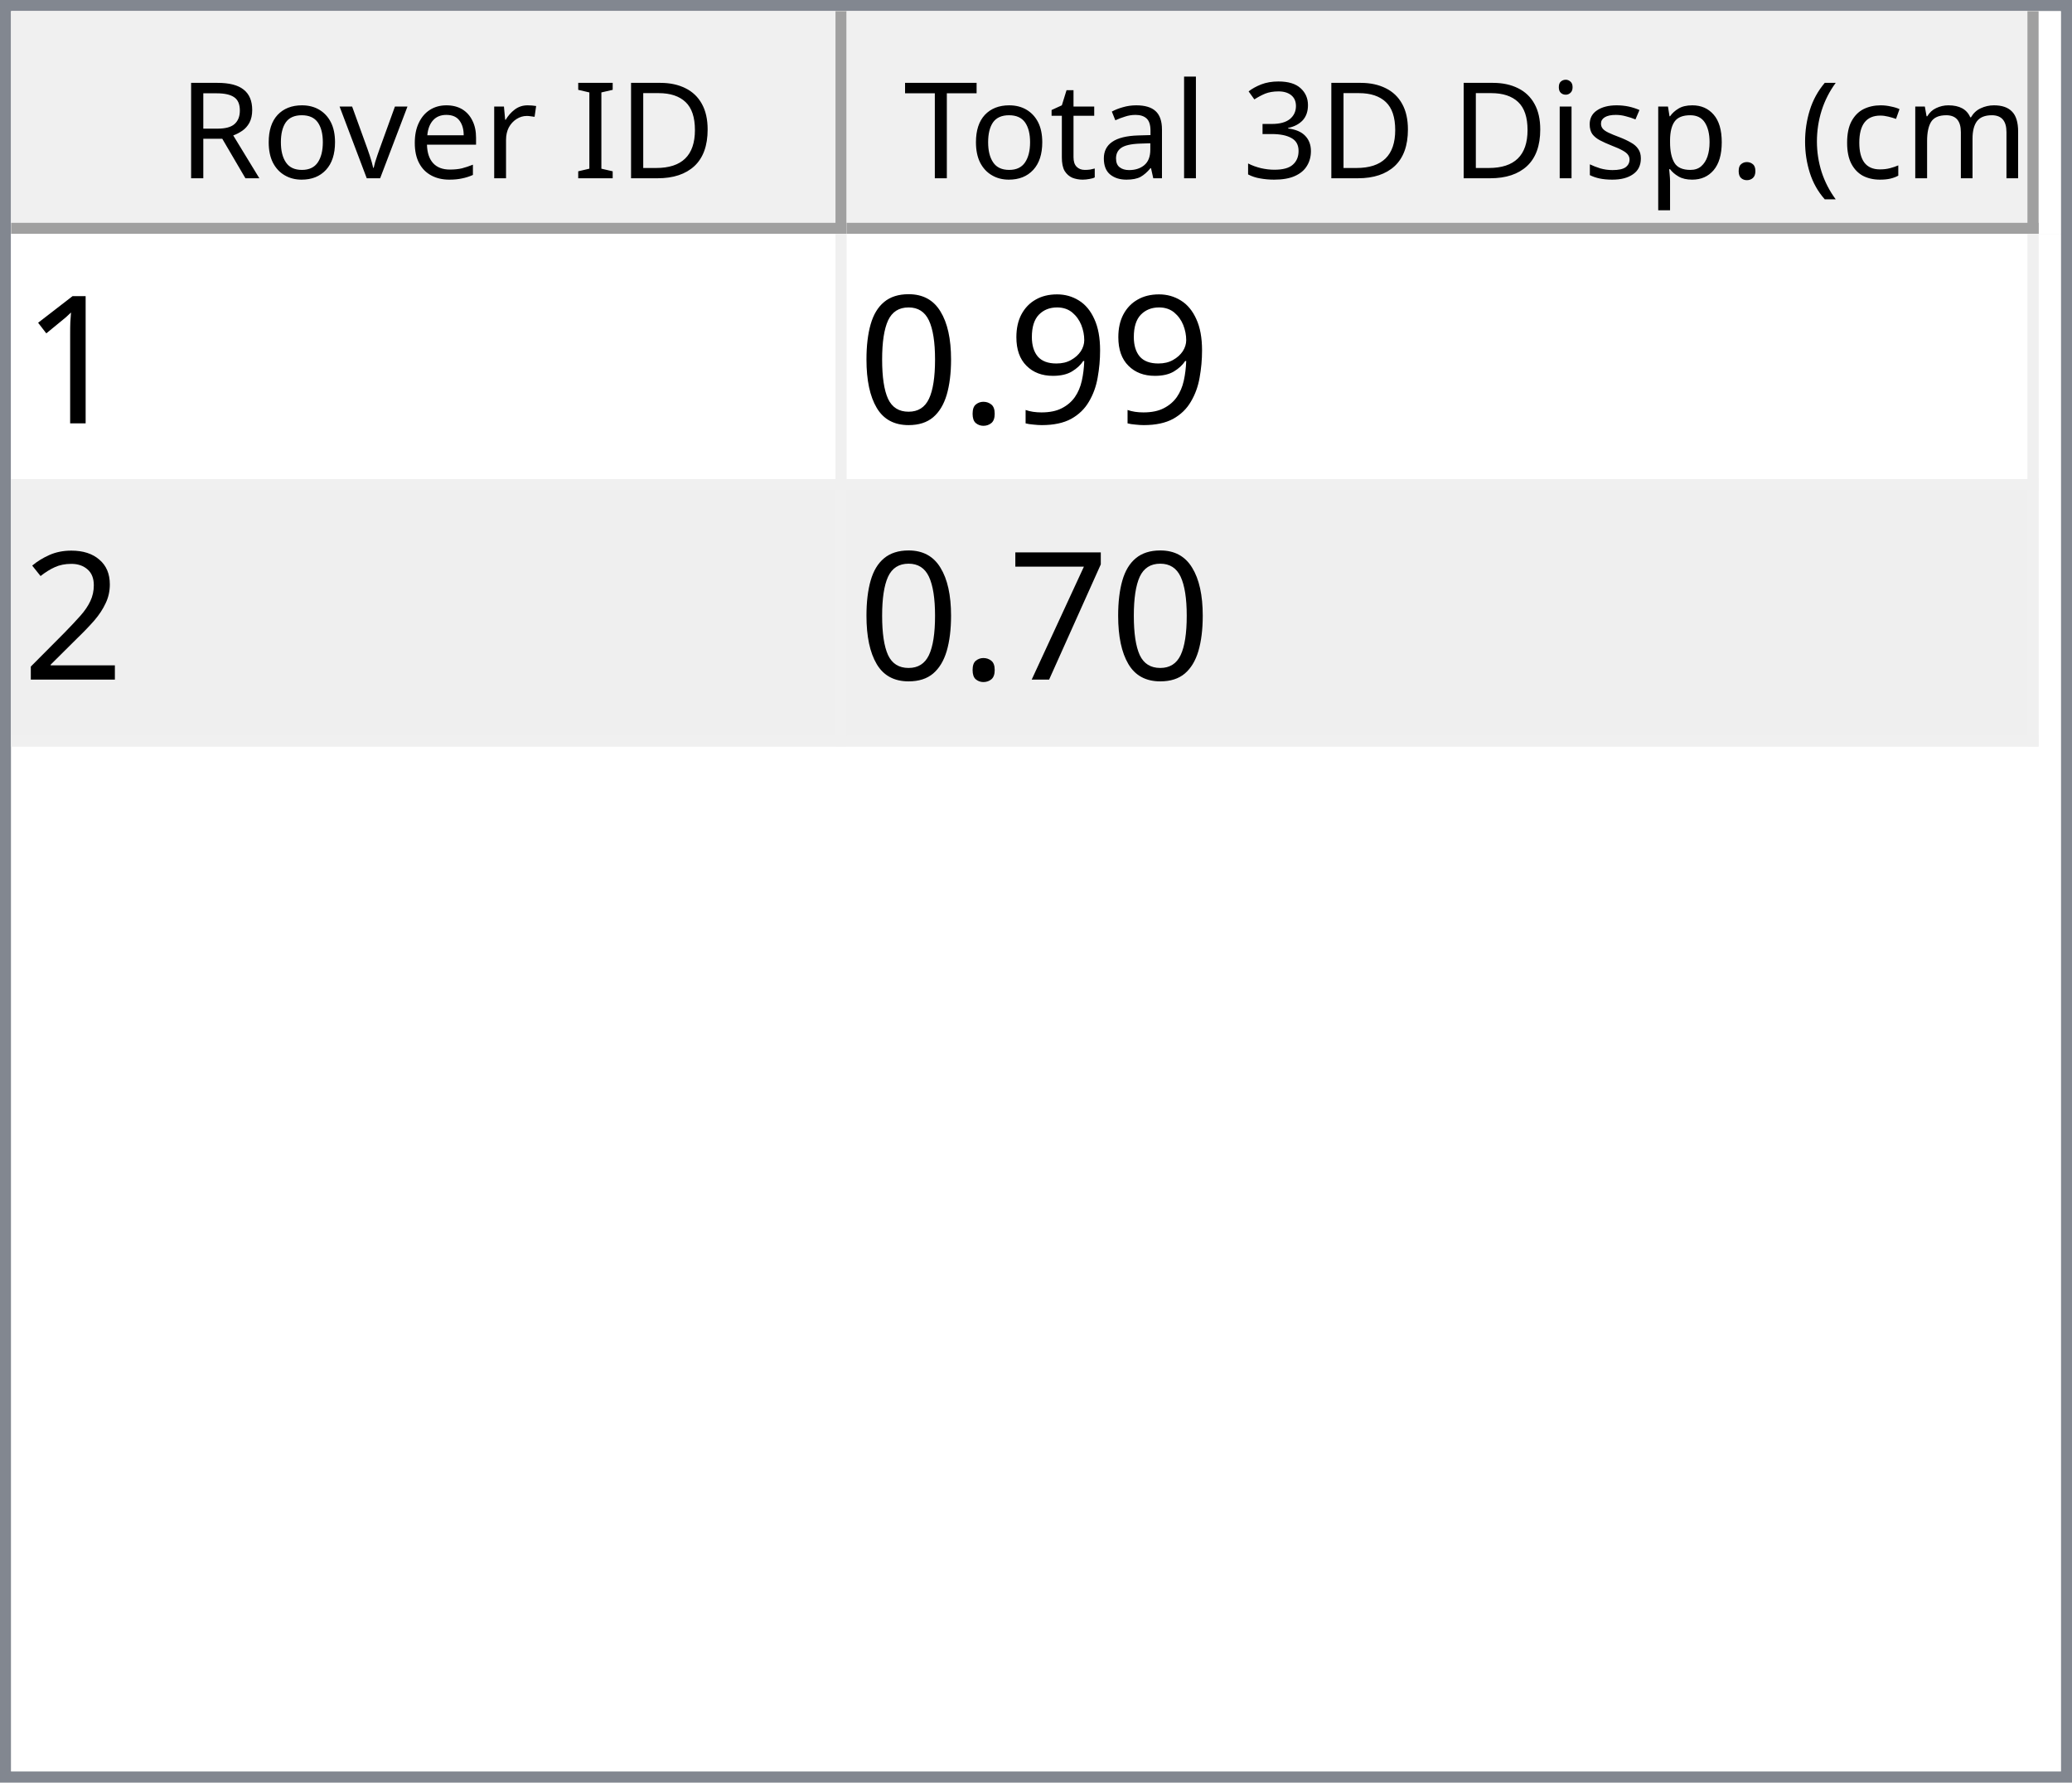
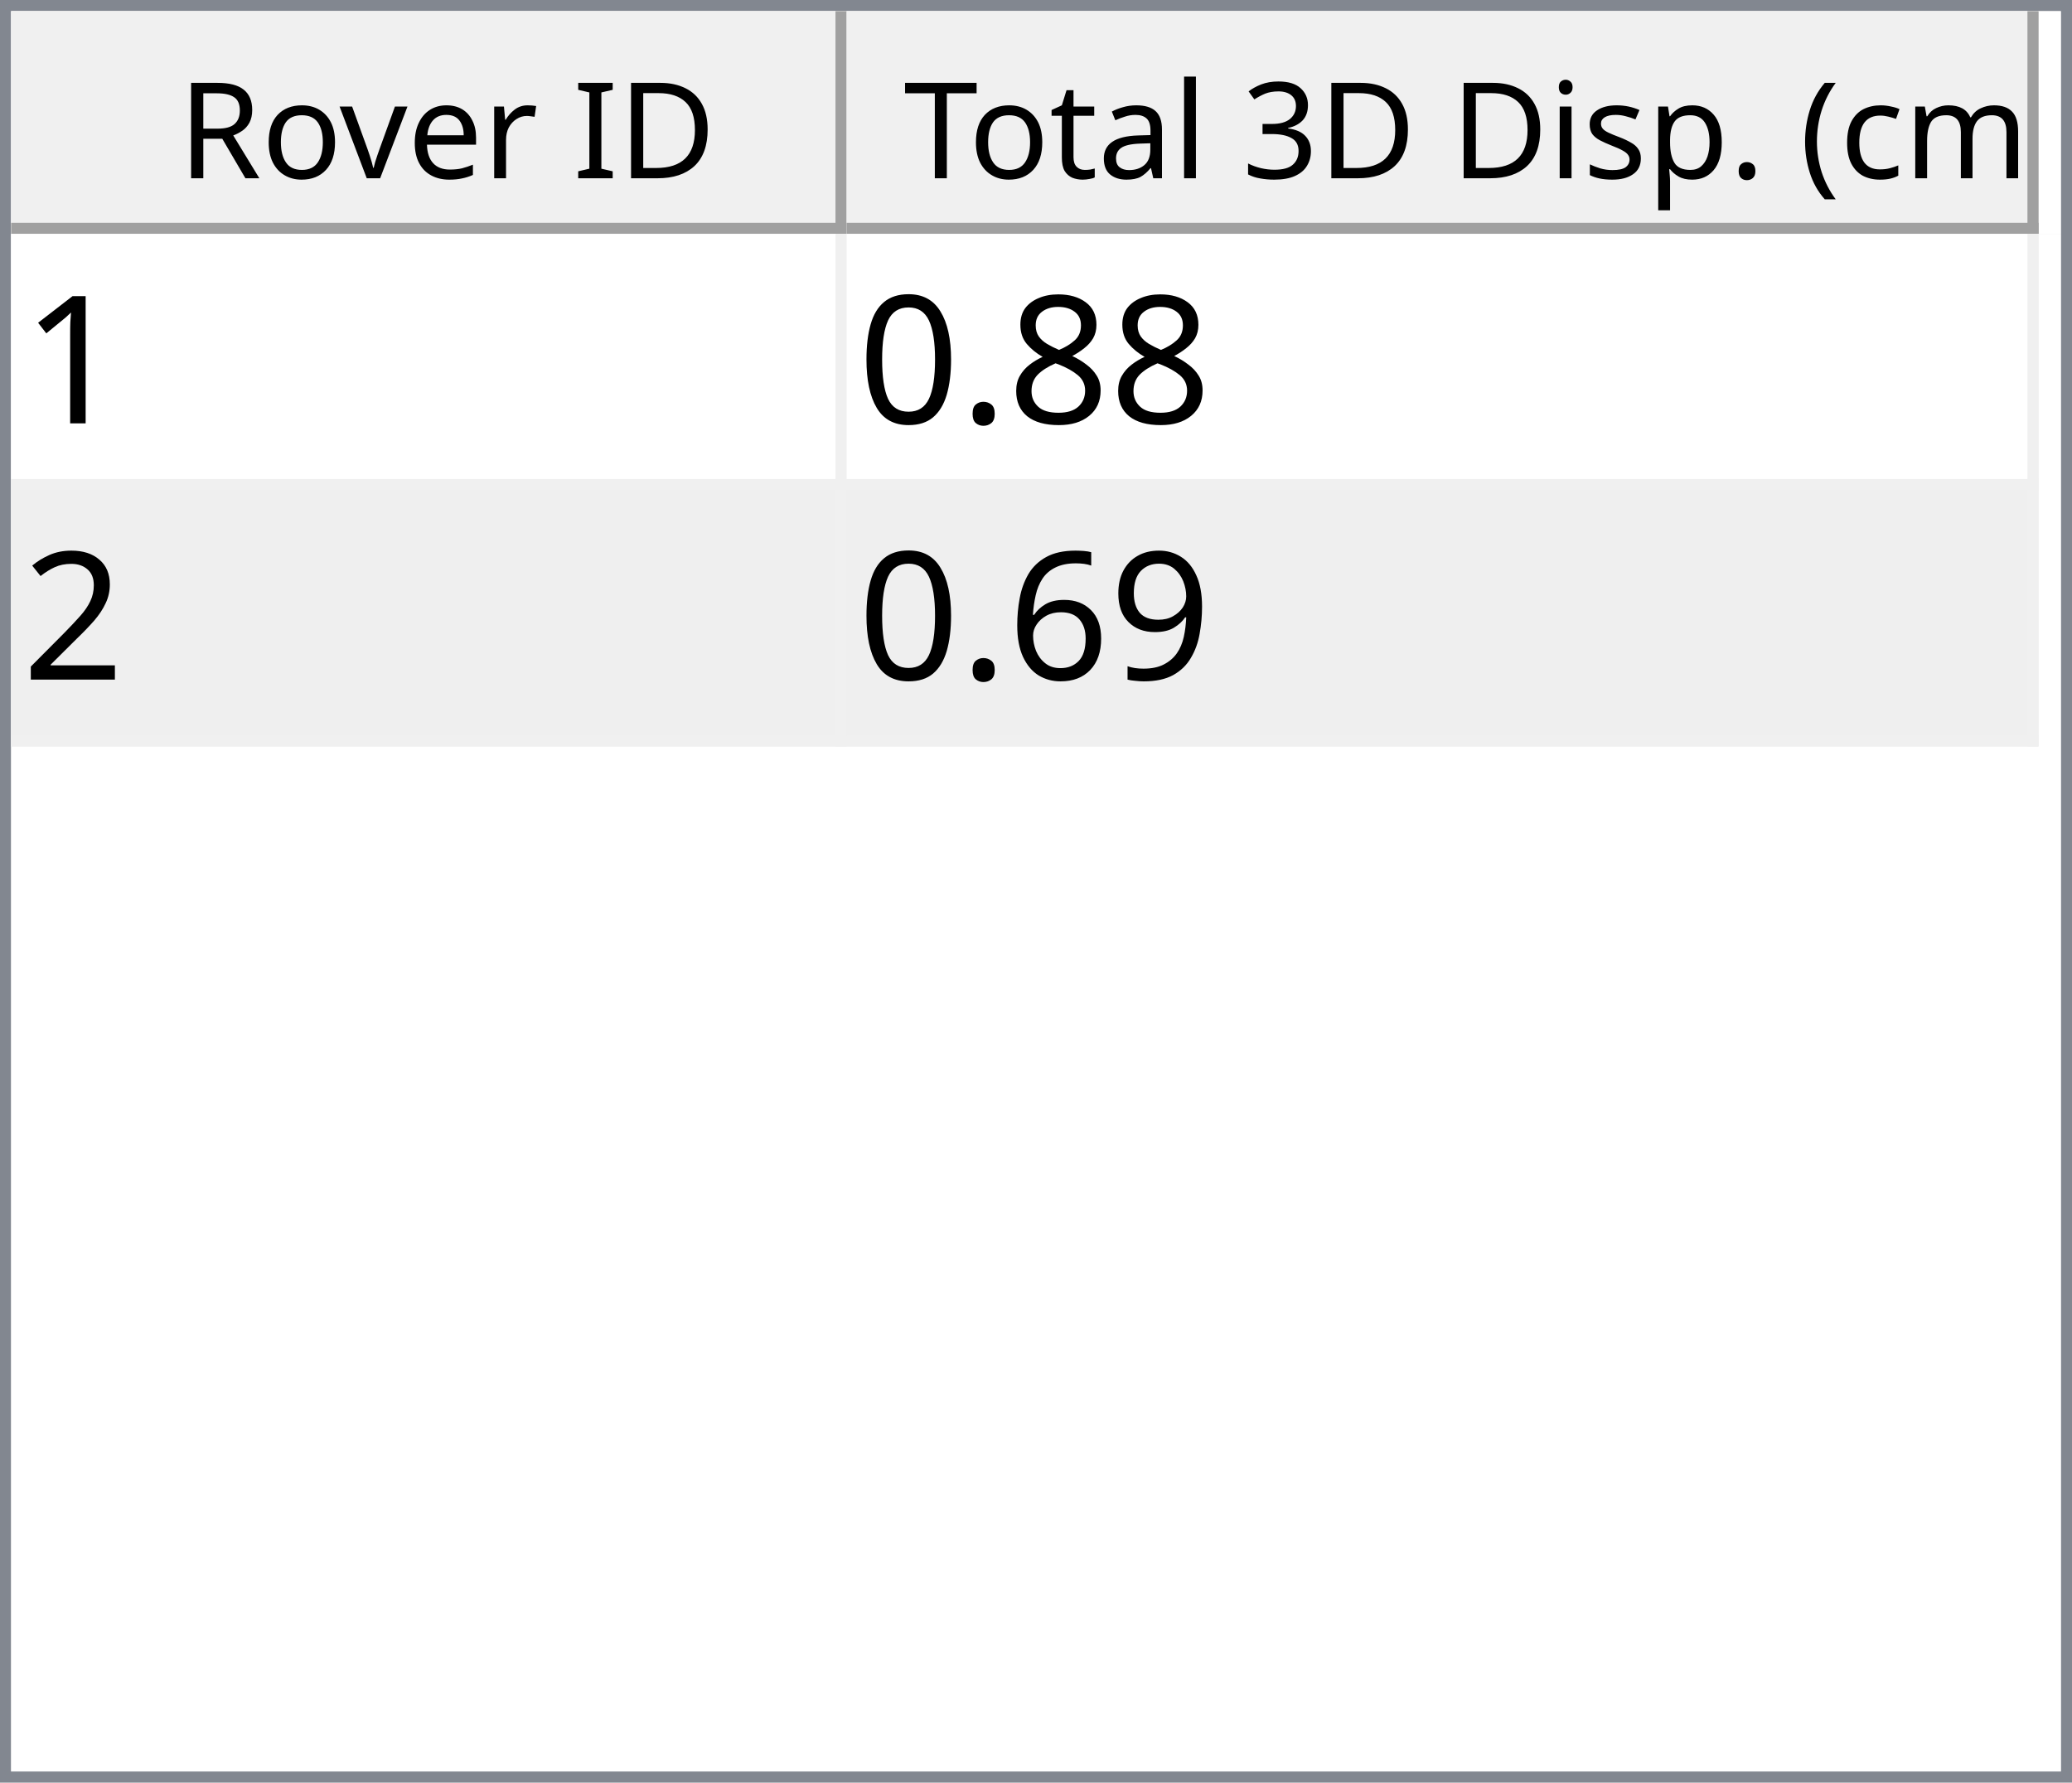
<svg xmlns="http://www.w3.org/2000/svg" style="fill-opacity:1; color-rendering:auto; color-interpolation:auto; text-rendering:auto; stroke:black; stroke-linecap:square; stroke-miterlimit:10; shape-rendering:auto; stroke-opacity:1; fill:black; stroke-dasharray:none; font-weight:normal; stroke-width:1; font-family:'Dialog'; font-style:normal; stroke-linejoin:miter; font-size:12px; stroke-dashoffset:0; image-rendering:auto;" width="186" height="160">
  <defs id="genericDefs" />
  <g>
    <defs id="defs1">
      <clipPath clipPathUnits="userSpaceOnUse" id="clipPath1">
        <path d="M0 0 L186 0 L186 160 L0 160 L0 0 Z" />
      </clipPath>
      <clipPath clipPathUnits="userSpaceOnUse" id="clipPath2">
        <path d="M0 0 L0 160 L186 160 L186 0 Z" />
      </clipPath>
      <clipPath clipPathUnits="userSpaceOnUse" id="clipPath3">
        <path d="M0 0 L0 20 L184 20 L184 0 Z" />
      </clipPath>
      <clipPath clipPathUnits="userSpaceOnUse" id="clipPath4">
        <path d="M0 0 L0 20 L75 20 L75 0 Z" />
      </clipPath>
      <clipPath clipPathUnits="userSpaceOnUse" id="clipPath5">
        <path d="M1 1 L1 19 L74 19 L74 1 Z" />
      </clipPath>
      <clipPath clipPathUnits="userSpaceOnUse" id="clipPath6">
        <path d="M0 0 L0 18 L73 18 L73 0 Z" />
      </clipPath>
      <clipPath clipPathUnits="userSpaceOnUse" id="clipPath7">
        <path d="M-0.5 -0.5 L-0.5 19.5 L74.5 19.5 L74.5 -0.5 Z" />
      </clipPath>
      <clipPath clipPathUnits="userSpaceOnUse" id="clipPath8">
        <path d="M0 0 L0 20 L107 20 L107 0 Z" />
      </clipPath>
      <clipPath clipPathUnits="userSpaceOnUse" id="clipPath9">
        <path d="M1 1 L1 19 L106 19 L106 1 Z" />
      </clipPath>
      <clipPath clipPathUnits="userSpaceOnUse" id="clipPath10">
        <path d="M0 0 L0 18 L105 18 L105 0 Z" />
      </clipPath>
      <clipPath clipPathUnits="userSpaceOnUse" id="clipPath11">
        <path d="M-0.5 -0.5 L-0.5 19.5 L106.5 19.5 L106.5 -0.5 Z" />
      </clipPath>
      <clipPath clipPathUnits="userSpaceOnUse" id="clipPath12">
        <path d="M0 0 L0 138 L184 138 L184 0 Z" />
      </clipPath>
      <clipPath clipPathUnits="userSpaceOnUse" id="clipPath13">
        <path d="M0 0 L0 46 L182 46 L182 0 Z" />
      </clipPath>
      <clipPath clipPathUnits="userSpaceOnUse" id="clipPath14">
        <path d="M-0.5 -0.5 L-0.5 45.5 L181.5 45.5 L181.5 -0.5 Z" />
      </clipPath>
      <clipPath clipPathUnits="userSpaceOnUse" id="clipPath15">
        <path d="M0 0 L0 22 L74 22 L74 0 Z" />
      </clipPath>
      <clipPath clipPathUnits="userSpaceOnUse" id="clipPath16">
        <path d="M0 0 L0 22 L106 22 L106 0 Z" />
      </clipPath>
      <font horiz-adv-x="64.551" id="font1">
        <font-face ascent="107.91" descent="25.098" units-per-em="100" style="font-style:normal; font-family:Segoe UI; font-weight:normal;" />
        <missing-glyph horiz-adv-x="64.551" d="M8.109 0 L8.109 68.266 L56.453 68.266 L56.453 0 L8.109 0 ZM15.328 7.234 L49.219 7.234 L49.219 61.031 L15.328 61.031 L15.328 7.234 Z" />
        <glyph unicode="D" horiz-adv-x="70.117" d="M9.188 0 L9.188 70.016 L28.516 70.016 Q65.531 70.016 65.531 35.891 Q65.531 19.672 55.25 9.836 Q44.969 0 27.734 0 L9.188 0 ZM17.391 62.594 L17.391 7.422 L27.828 7.422 Q41.609 7.422 49.273 14.797 Q56.938 22.172 56.938 35.688 Q56.938 62.594 28.328 62.594 L17.391 62.594 Z" />
        <glyph unicode="I" horiz-adv-x="26.611" d="M17.391 0 L9.188 0 L9.188 70.016 L17.391 70.016 L17.391 0 Z" />
        <glyph unicode=" " horiz-adv-x="27.393" d="" />
        <glyph unicode="r" horiz-adv-x="34.766" d="M34.188 41.891 Q32.078 43.5 28.125 43.5 Q23 43.5 19.555 38.672 Q16.109 33.844 16.109 25.484 L16.109 0 L8.109 0 L8.109 50 L16.109 50 L16.109 39.703 L16.312 39.703 Q18.016 44.969 21.531 47.922 Q25.047 50.875 29.391 50.875 Q32.516 50.875 34.188 50.203 L34.188 41.891 Z" />
        <glyph unicode="e" horiz-adv-x="52.295" d="M48.297 23 L12.984 23 Q13.188 14.656 17.484 10.109 Q21.781 5.562 29.297 5.562 Q37.75 5.562 44.828 11.141 L44.828 3.609 Q38.234 -1.172 27.391 -1.172 Q16.797 -1.172 10.742 5.641 Q4.688 12.453 4.688 24.812 Q4.688 36.469 11.305 43.82 Q17.922 51.172 27.734 51.172 Q37.547 51.172 42.922 44.828 Q48.297 38.484 48.297 27.203 L48.297 23 ZM40.094 29.781 Q40.047 36.719 36.75 40.578 Q33.453 44.438 27.594 44.438 Q21.922 44.438 17.969 40.383 Q14.016 36.328 13.094 29.781 L40.094 29.781 Z" />
        <glyph unicode="v" horiz-adv-x="47.9" d="M47.406 50 L27.484 0 L19.625 0 L0.688 50 L9.469 50 L22.172 13.672 Q23.578 9.672 23.922 6.688 L24.125 6.688 Q24.609 10.453 25.688 13.484 L38.969 50 L47.406 50 Z" />
        <glyph unicode="o" horiz-adv-x="58.594" d="M29 -1.172 Q17.922 -1.172 11.305 5.836 Q4.688 12.844 4.688 24.422 Q4.688 37.016 11.57 44.094 Q18.453 51.172 30.172 51.172 Q41.359 51.172 47.633 44.289 Q53.906 37.406 53.906 25.203 Q53.906 13.234 47.141 6.031 Q40.375 -1.172 29 -1.172 ZM29.594 44.438 Q21.875 44.438 17.383 39.188 Q12.891 33.938 12.891 24.703 Q12.891 15.828 17.43 10.695 Q21.969 5.562 29.594 5.562 Q37.359 5.562 41.531 10.594 Q45.703 15.625 45.703 24.906 Q45.703 34.281 41.531 39.359 Q37.359 44.438 29.594 44.438 Z" />
        <glyph unicode="R" horiz-adv-x="59.814" d="M59.375 0 L49.609 0 L37.891 19.625 Q36.281 22.359 34.766 24.289 Q33.25 26.219 31.664 27.438 Q30.078 28.656 28.25 29.219 Q26.422 29.781 24.125 29.781 L17.391 29.781 L17.391 0 L9.188 0 L9.188 70.016 L30.078 70.016 Q34.672 70.016 38.555 68.867 Q42.438 67.719 45.289 65.375 Q48.141 63.031 49.758 59.547 Q51.375 56.062 51.375 51.375 Q51.375 47.703 50.273 44.656 Q49.172 41.609 47.148 39.211 Q45.125 36.812 42.266 35.133 Q39.406 33.453 35.844 32.516 L35.844 32.328 Q37.594 31.547 38.891 30.547 Q40.188 29.547 41.359 28.18 Q42.531 26.812 43.68 25.078 Q44.828 23.344 46.234 21.047 L59.375 0 ZM17.391 62.594 L17.391 37.203 L28.516 37.203 Q31.594 37.203 34.203 38.133 Q36.812 39.062 38.719 40.797 Q40.625 42.531 41.703 45.047 Q42.781 47.562 42.781 50.688 Q42.781 56.297 39.141 59.445 Q35.5 62.594 28.609 62.594 L17.391 62.594 Z" />
        <glyph unicode=")" horiz-adv-x="30.176" d="M8.297 -15.922 L1.172 -15.922 Q16.406 2.344 16.406 26.812 Q16.406 51.469 1.078 70.016 L8.297 70.016 Q23.531 52.156 23.531 26.703 Q23.531 1.375 8.297 -15.922 Z" />
        <glyph unicode="m" horiz-adv-x="86.133" d="M79.109 0 L71.094 0 L71.094 28.719 Q71.094 37.016 68.531 40.727 Q65.969 44.438 59.906 44.438 Q54.781 44.438 51.195 39.75 Q47.609 35.062 47.609 28.516 L47.609 0 L39.594 0 L39.594 29.688 Q39.594 44.438 28.219 44.438 Q22.953 44.438 19.531 40.016 Q16.109 35.594 16.109 28.516 L16.109 0 L8.109 0 L8.109 50 L16.109 50 L16.109 42.094 L16.312 42.094 Q21.625 51.172 31.844 51.172 Q36.969 51.172 40.773 48.312 Q44.578 45.453 46 40.828 Q51.562 51.172 62.594 51.172 Q79.109 51.172 79.109 30.812 L79.109 0 Z" />
        <glyph unicode="c" horiz-adv-x="46.191" d="M42.188 2.297 Q36.422 -1.172 28.516 -1.172 Q17.828 -1.172 11.258 5.789 Q4.688 12.75 4.688 23.828 Q4.688 36.188 11.766 43.68 Q18.844 51.172 30.672 51.172 Q37.25 51.172 42.281 48.734 L42.281 40.531 Q36.719 44.438 30.375 44.438 Q22.703 44.438 17.797 38.945 Q12.891 33.453 12.891 24.516 Q12.891 15.719 17.508 10.641 Q22.125 5.562 29.891 5.562 Q36.422 5.562 42.188 9.906 L42.188 2.297 Z" />
        <glyph unicode="(" horiz-adv-x="30.176" d="M29.109 -15.922 L21.969 -15.922 Q6.844 1.375 6.844 26.703 Q6.844 52.156 21.969 70.016 L29.203 70.016 Q13.875 51.469 13.875 26.812 Q13.875 2.344 29.109 -15.922 Z" />
        <glyph unicode="." horiz-adv-x="21.68" d="M10.891 -1.078 Q8.641 -1.078 7.055 0.539 Q5.469 2.156 5.469 4.391 Q5.469 6.641 7.055 8.273 Q8.641 9.906 10.891 9.906 Q13.188 9.906 14.797 8.273 Q16.406 6.641 16.406 4.391 Q16.406 2.156 14.797 0.539 Q13.188 -1.078 10.891 -1.078 Z" />
        <glyph unicode="p" horiz-adv-x="58.789" d="M16.312 7.234 L16.109 7.234 L16.109 -23 L8.109 -23 L8.109 50 L16.109 50 L16.109 41.219 L16.312 41.219 Q22.219 51.172 33.594 51.172 Q43.266 51.172 48.688 44.461 Q54.109 37.75 54.109 26.469 Q54.109 13.922 48 6.375 Q41.891 -1.172 31.297 -1.172 Q21.578 -1.172 16.312 7.234 ZM16.109 27.391 L16.109 20.406 Q16.109 14.203 20.141 9.883 Q24.172 5.562 30.375 5.562 Q37.641 5.562 41.773 11.133 Q45.906 16.703 45.906 26.609 Q45.906 34.969 42.047 39.703 Q38.188 44.438 31.594 44.438 Q24.609 44.438 20.359 39.578 Q16.109 34.719 16.109 27.391 Z" />
        <glyph unicode="s" horiz-adv-x="42.432" d="M5.078 1.812 L5.078 10.406 Q11.625 5.562 19.484 5.562 Q30.031 5.562 30.031 12.594 Q30.031 14.594 29.125 15.992 Q28.219 17.391 26.68 18.461 Q25.141 19.531 23.07 20.383 Q21 21.234 18.609 22.172 Q15.281 23.484 12.766 24.828 Q10.25 26.172 8.57 27.859 Q6.891 29.547 6.031 31.695 Q5.172 33.844 5.172 36.719 Q5.172 40.234 6.789 42.945 Q8.406 45.656 11.086 47.484 Q13.766 49.312 17.211 50.242 Q20.656 51.172 24.312 51.172 Q30.812 51.172 35.938 48.922 L35.938 40.828 Q30.422 44.438 23.25 44.438 Q21 44.438 19.195 43.922 Q17.391 43.406 16.094 42.477 Q14.797 41.547 14.086 40.258 Q13.375 38.969 13.375 37.406 Q13.375 35.453 14.086 34.133 Q14.797 32.812 16.164 31.789 Q17.531 30.766 19.484 29.938 Q21.438 29.109 23.922 28.125 Q27.25 26.859 29.883 25.516 Q32.516 24.172 34.375 22.484 Q36.234 20.797 37.234 18.602 Q38.234 16.406 38.234 13.375 Q38.234 9.672 36.602 6.938 Q34.969 4.203 32.234 2.398 Q29.5 0.594 25.93 -0.289 Q22.359 -1.172 18.453 -1.172 Q10.75 -1.172 5.078 1.812 Z" />
        <glyph unicode="i" horiz-adv-x="24.219" d="M12.203 62.703 Q10.062 62.703 8.547 64.164 Q7.031 65.625 7.031 67.875 Q7.031 70.125 8.547 71.609 Q10.062 73.094 12.203 73.094 Q14.406 73.094 15.945 71.609 Q17.484 70.125 17.484 67.875 Q17.484 65.719 15.945 64.211 Q14.406 62.703 12.203 62.703 ZM16.109 0 L8.109 0 L8.109 50 L16.109 50 L16.109 0 Z" />
        <glyph unicode="3" horiz-adv-x="53.906" d="M46.531 19.828 Q46.531 15.094 44.75 11.211 Q42.969 7.328 39.719 4.57 Q36.469 1.812 31.93 0.297 Q27.391 -1.219 21.922 -1.219 Q11.922 -1.219 6 2.594 L6 11.188 Q13.094 5.609 22.219 5.609 Q25.875 5.609 28.828 6.539 Q31.781 7.469 33.906 9.227 Q36.031 10.984 37.18 13.477 Q38.328 15.969 38.328 19.094 Q38.328 32.812 18.797 32.812 L12.984 32.812 L12.984 39.594 L18.5 39.594 Q35.797 39.594 35.797 52.484 Q35.797 64.406 22.609 64.406 Q15.188 64.406 8.688 59.422 L8.688 67.188 Q15.375 71.188 24.609 71.188 Q29 71.188 32.57 69.969 Q36.141 68.75 38.68 66.555 Q41.219 64.359 42.609 61.281 Q44 58.203 44 54.5 Q44 40.672 30.031 36.719 L30.031 36.531 Q33.594 36.141 36.625 34.797 Q39.656 33.453 41.852 31.305 Q44.047 29.156 45.289 26.25 Q46.531 23.344 46.531 19.828 Z" />
        <glyph unicode="l" horiz-adv-x="24.219" d="M16.109 0 L8.109 0 L8.109 74.031 L16.109 74.031 L16.109 0 Z" />
        <glyph unicode="a" horiz-adv-x="50.879" d="M43.891 0 L35.891 0 L35.891 7.812 L35.688 7.812 Q30.469 -1.172 20.312 -1.172 Q12.844 -1.172 8.617 2.781 Q4.391 6.734 4.391 13.281 Q4.391 27.297 20.906 29.594 L35.891 31.688 Q35.891 44.438 25.594 44.438 Q16.547 44.438 9.281 38.281 L9.281 46.484 Q16.656 51.172 26.266 51.172 Q43.891 51.172 43.891 32.516 L43.891 0 ZM35.891 25.297 L23.828 23.641 Q18.266 22.859 15.43 20.875 Q12.594 18.891 12.594 13.875 Q12.594 10.203 15.211 7.883 Q17.828 5.562 22.172 5.562 Q28.125 5.562 32.008 9.742 Q35.891 13.922 35.891 20.312 L35.891 25.297 Z" />
        <glyph unicode="t" horiz-adv-x="33.887" d="M31.297 0.484 Q28.469 -1.078 23.828 -1.078 Q10.688 -1.078 10.688 13.578 L10.688 43.172 L2.094 43.172 L2.094 50 L10.688 50 L10.688 62.203 L18.703 64.797 L18.703 50 L31.297 50 L31.297 43.172 L18.703 43.172 L18.703 14.984 Q18.703 9.969 20.414 7.82 Q22.125 5.672 26.078 5.672 Q29.109 5.672 31.297 7.328 L31.297 0.484 Z" />
        <glyph unicode="T" horiz-adv-x="52.393" d="M50.594 62.594 L30.375 62.594 L30.375 0 L22.172 0 L22.172 62.594 L2 62.594 L2 70.016 L50.594 70.016 L50.594 62.594 Z" />
      </font>
      <font horiz-adv-x="75.0" id="font2">
        <font-face ascent="100.537" descent="21.973" units-per-em="100" style="font-style:normal; font-family:sans-serif; font-weight:normal;" />
        <missing-glyph horiz-adv-x="75.0" d="M12.5 0 L12.5 62.5 L62.5 62.5 L62.5 0 L12.5 0 ZM14.062 1.562 L60.938 1.562 L60.938 60.938 L14.062 60.938 L14.062 1.562 Z" />
        <glyph unicode="1" horiz-adv-x="55.615" d="M37.25 0 L28.469 0 L28.469 56 Q25.297 52.984 20.141 49.953 Q14.984 46.922 10.891 45.406 L10.891 53.906 Q18.266 57.375 23.781 62.305 Q29.297 67.234 31.594 71.875 L37.25 71.875 L37.25 0 Z" />
-         <glyph unicode="9" horiz-adv-x="55.615" d="M5.469 16.547 L13.922 17.328 Q14.984 11.375 18.016 8.688 Q21.047 6 25.781 6 Q29.828 6 32.883 7.859 Q35.938 9.719 37.891 12.82 Q39.844 15.922 41.164 21.195 Q42.484 26.469 42.484 31.938 Q42.484 32.516 42.438 33.688 Q39.797 29.5 35.234 26.883 Q30.672 24.266 25.344 24.266 Q16.453 24.266 10.305 30.711 Q4.156 37.156 4.156 47.703 Q4.156 58.594 10.578 65.234 Q17 71.875 26.656 71.875 Q33.641 71.875 39.43 68.117 Q45.219 64.359 48.219 57.398 Q51.219 50.438 51.219 37.25 Q51.219 23.531 48.242 15.406 Q45.266 7.281 39.383 3.031 Q33.5 -1.219 25.594 -1.219 Q17.188 -1.219 11.867 3.445 Q6.547 8.109 5.469 16.547 ZM41.453 48.141 Q41.453 55.719 37.43 60.156 Q33.406 64.594 27.734 64.594 Q21.875 64.594 17.531 59.812 Q13.188 55.031 13.188 47.406 Q13.188 40.578 17.312 36.305 Q21.438 32.031 27.484 32.031 Q33.594 32.031 37.523 36.305 Q41.453 40.578 41.453 48.141 Z" />
+         <glyph unicode="8" horiz-adv-x="55.615" d="M17.672 38.812 Q12.203 40.828 9.57 44.539 Q6.938 48.25 6.938 53.422 Q6.938 61.234 12.555 66.555 Q18.172 71.875 27.484 71.875 Q36.859 71.875 42.578 66.43 Q48.297 60.984 48.297 53.172 Q48.297 48.188 45.68 44.508 Q43.062 40.828 37.75 38.812 Q44.344 36.672 47.781 31.883 Q51.219 27.094 51.219 20.453 Q51.219 11.281 44.727 5.031 Q38.234 -1.219 27.641 -1.219 Q17.047 -1.219 10.547 5.055 Q4.047 11.328 4.047 20.703 Q4.047 27.688 7.594 32.398 Q11.141 37.109 17.672 38.812 ZM15.922 53.719 Q15.922 48.641 19.195 45.414 Q22.469 42.188 27.688 42.188 Q32.766 42.188 36.016 45.383 Q39.266 48.578 39.266 53.219 Q39.266 58.062 35.914 61.359 Q32.562 64.656 27.594 64.656 Q22.562 64.656 19.242 61.43 Q15.922 58.203 15.922 53.719 ZM13.094 20.656 Q13.094 16.891 14.875 13.375 Q16.656 9.859 20.172 7.93 Q23.688 6 27.734 6 Q34.031 6 38.133 10.055 Q42.234 14.109 42.234 20.359 Q42.234 26.703 38.016 30.859 Q33.797 35.016 27.438 35.016 Q21.234 35.016 17.164 30.914 Q13.094 26.812 13.094 20.656 Z" />
        <glyph unicode="." horiz-adv-x="27.783" d="M9.078 0 L9.078 10.016 L19.094 10.016 L19.094 0 L9.078 0 Z" />
        <glyph unicode="0" horiz-adv-x="55.615" d="M4.156 35.297 Q4.156 48 6.766 55.742 Q9.375 63.484 14.523 67.68 Q19.672 71.875 27.484 71.875 Q33.25 71.875 37.594 69.555 Q41.938 67.234 44.773 62.867 Q47.609 58.5 49.219 52.227 Q50.828 45.953 50.828 35.297 Q50.828 22.703 48.242 14.969 Q45.656 7.234 40.508 3.008 Q35.359 -1.219 27.484 -1.219 Q17.141 -1.219 11.234 6.203 Q4.156 15.141 4.156 35.297 ZM13.188 35.297 Q13.188 17.672 17.312 11.836 Q21.438 6 27.484 6 Q33.547 6 37.672 11.859 Q41.797 17.719 41.797 35.297 Q41.797 52.984 37.672 58.789 Q33.547 64.594 27.391 64.594 Q21.344 64.594 17.719 59.469 Q13.188 52.938 13.188 35.297 Z" />
        <glyph unicode="2" horiz-adv-x="55.615" d="M50.344 8.453 L50.344 0 L3.031 0 Q2.938 3.172 4.047 6.109 Q5.859 10.938 9.836 15.625 Q13.812 20.312 21.344 26.469 Q33.016 36.031 37.117 41.625 Q41.219 47.219 41.219 52.203 Q41.219 57.422 37.477 61.008 Q33.734 64.594 27.734 64.594 Q21.391 64.594 17.578 60.789 Q13.766 56.984 13.719 50.25 L4.688 51.172 Q5.609 61.281 11.664 66.578 Q17.719 71.875 27.938 71.875 Q38.234 71.875 44.242 66.164 Q50.25 60.453 50.25 52 Q50.25 47.703 48.492 43.555 Q46.734 39.406 42.656 34.812 Q38.578 30.219 29.109 22.219 Q21.188 15.578 18.945 13.211 Q16.703 10.844 15.234 8.453 L50.344 8.453 Z" />
-         <glyph unicode="7" horiz-adv-x="55.615" d="M4.734 62.203 L4.734 70.656 L51.078 70.656 L51.078 63.812 Q44.234 56.547 37.523 44.484 Q30.812 32.422 27.156 19.672 Q24.516 10.688 23.781 0 L14.75 0 Q14.891 8.453 18.062 20.414 Q21.234 32.375 27.172 43.484 Q33.109 54.594 39.797 62.203 L4.734 62.203 Z" />
+         <glyph unicode="9" horiz-adv-x="55.615" d="M5.469 16.547 L13.922 17.328 Q14.984 11.375 18.016 8.688 Q21.047 6 25.781 6 Q29.828 6 32.883 7.859 Q35.938 9.719 37.891 12.82 Q39.844 15.922 41.164 21.195 Q42.484 26.469 42.484 31.938 Q42.484 32.516 42.438 33.688 Q39.797 29.5 35.234 26.883 Q30.672 24.266 25.344 24.266 Q16.453 24.266 10.305 30.711 Q4.156 37.156 4.156 47.703 Q4.156 58.594 10.578 65.234 Q17 71.875 26.656 71.875 Q33.641 71.875 39.43 68.117 Q45.219 64.359 48.219 57.398 Q51.219 50.438 51.219 37.25 Q51.219 23.531 48.242 15.406 Q45.266 7.281 39.383 3.031 Q33.5 -1.219 25.594 -1.219 Q17.188 -1.219 11.867 3.445 Q6.547 8.109 5.469 16.547 ZM41.453 48.141 Q41.453 55.719 37.43 60.156 Q33.406 64.594 27.734 64.594 Q21.875 64.594 17.531 59.812 Q13.188 55.031 13.188 47.406 Q13.188 40.578 17.312 36.305 Q21.438 32.031 27.484 32.031 Q33.594 32.031 37.523 36.305 Q41.453 40.578 41.453 48.141 Z" />
+         <glyph unicode="6" horiz-adv-x="55.615" d="M49.75 54.047 L41.016 53.375 Q39.844 58.547 37.703 60.891 Q34.125 64.656 28.906 64.656 Q24.703 64.656 21.531 62.312 Q17.391 59.281 14.992 53.469 Q12.594 47.656 12.5 36.922 Q15.672 41.75 20.266 44.094 Q24.859 46.438 29.891 46.438 Q38.672 46.438 44.852 39.969 Q51.031 33.5 51.031 23.25 Q51.031 16.5 48.125 10.719 Q45.219 4.938 40.141 1.859 Q35.062 -1.219 28.609 -1.219 Q17.625 -1.219 10.695 6.859 Q3.766 14.938 3.766 33.5 Q3.766 54.25 11.422 63.672 Q18.109 71.875 29.438 71.875 Q37.891 71.875 43.289 67.141 Q48.688 62.406 49.75 54.047 ZM13.875 23.188 Q13.875 18.656 15.797 14.508 Q17.719 10.359 21.188 8.18 Q24.656 6 28.469 6 Q34.031 6 38.039 10.492 Q42.047 14.984 42.047 22.703 Q42.047 30.125 38.086 34.398 Q34.125 38.672 28.125 38.672 Q22.172 38.672 18.023 34.398 Q13.875 30.125 13.875 23.188 Z" />
      </font>
    </defs>
    <g style="fill:white; stroke:white;">
      <rect x="0" y="0" width="186" style="clip-path:url(#clipPath1); stroke:none;" height="160" />
    </g>
    <g style="fill:white; text-rendering:optimizeSpeed; color-rendering:optimizeSpeed; image-rendering:optimizeSpeed; shape-rendering:crispEdges; stroke:white; color-interpolation:sRGB;">
      <rect x="0" width="186" height="160" y="0" style="stroke:none;" />
      <path style="stroke:none;" d="M0 160 L186 160 L186 0 L0 0 Z" />
    </g>
    <g style="fill:rgb(240,240,240); font-family:'Segoe UI'; stroke:rgb(240,240,240);">
      <rect x="0" y="0" width="186" style="clip-path:url(#clipPath2); stroke:none;" height="160" />
    </g>
    <g style="fill:rgb(130,135,144); font-family:'Segoe UI'; stroke:rgb(130,135,144);">
      <path d="M0 0 L186 0 L186 160 L0 160 L0 0 ZM1 1 L185 1 L185 159 L1 159 L1 1 Z" style="fill-rule:evenodd; clip-path:url(#clipPath2); stroke:none;" />
    </g>
    <g style="fill:white; font-family:'Segoe UI'; stroke:white;" transform="translate(1,1)">
      <rect x="0" y="0" width="184" style="clip-path:url(#clipPath3); stroke:none;" height="20" />
    </g>
    <g style="fill:rgb(240,240,240); font-family:'Segoe UI'; stroke:rgb(240,240,240);" transform="translate(1,1)">
      <rect x="0" y="0" width="75" style="clip-path:url(#clipPath4); stroke:none;" height="20" />
    </g>
    <g style="font-family:'Segoe UI';" transform="translate(2,2)">
      <text x="14" xml:space="preserve" y="14" style="clip-path:url(#clipPath6); stroke:none;">Rover ID</text>
    </g>
    <g style="fill:rgb(160,160,160); font-family:'Segoe UI'; stroke:rgb(160,160,160); stroke-linejoin:bevel;" transform="translate(1.5,1.5)">
      <line x1="74" x2="74" y1="0" style="fill:none; clip-path:url(#clipPath7);" y2="19" />
    </g>
    <g style="fill:rgb(160,160,160); font-family:'Segoe UI'; stroke:rgb(160,160,160); stroke-linejoin:bevel;" transform="matrix(1,0,0,1,1,1) translate(0.5,0.5)">
      <line x1="0" x2="74" y1="19" style="fill:none; clip-path:url(#clipPath7);" y2="19" />
    </g>
    <g style="fill:rgb(240,240,240); font-family:'Segoe UI'; stroke:rgb(240,240,240);" transform="translate(76,1)">
      <rect x="0" y="0" width="107" style="clip-path:url(#clipPath8); stroke:none;" height="20" />
    </g>
    <g style="font-family:'Segoe UI';" transform="translate(77,2)">
      <text x="1" xml:space="preserve" y="14" style="clip-path:url(#clipPath10); stroke:none;"> Total 3D Disp. (cm)</text>
    </g>
    <g style="fill:rgb(160,160,160); font-family:'Segoe UI'; stroke:rgb(160,160,160); stroke-linejoin:bevel;" transform="translate(76.5,1.5)">
      <line x1="106" x2="106" y1="0" style="fill:none; clip-path:url(#clipPath11);" y2="19" />
    </g>
    <g style="fill:rgb(160,160,160); font-family:'Segoe UI'; stroke:rgb(160,160,160); stroke-linejoin:bevel;" transform="matrix(1,0,0,1,76,1) translate(0.5,0.5)">
      <line x1="0" x2="106" y1="19" style="fill:none; clip-path:url(#clipPath11);" y2="19" />
    </g>
    <g style="fill:white; font-family:'Segoe UI'; stroke:white;" transform="translate(1,21)">
      <rect x="0" y="0" width="184" style="clip-path:url(#clipPath12); stroke:none;" height="138" />
    </g>
    <g style="fill:rgb(240,240,240); font-size:16px; font-family:sans-serif; stroke:rgb(240,240,240);" transform="translate(1,21)">
      <rect x="0" y="0" width="182" style="clip-path:url(#clipPath13); stroke:none;" height="46" />
      <line transform="translate(0.5,0.5)" x1="0" x2="181" y1="22" style="clip-path:url(#clipPath14); fill:none; stroke-linejoin:bevel;" y2="22" />
    </g>
    <g transform="matrix(1,0,0,1,1,21) translate(0.5,0.5)" style="fill:rgb(240,240,240); font-size:16px; font-family:sans-serif; stroke:rgb(240,240,240); stroke-linejoin:bevel;">
      <line x1="0" x2="181" y1="45" style="fill:none; clip-path:url(#clipPath14);" y2="45" />
    </g>
    <g transform="matrix(1,0,0,1,1,21) translate(0.5,0.5)" style="fill:rgb(240,240,240); font-size:16px; font-family:sans-serif; stroke:rgb(240,240,240); stroke-linejoin:bevel;">
      <line x1="74" x2="74" y1="0" style="fill:none; clip-path:url(#clipPath14);" y2="45" />
    </g>
    <g transform="matrix(1,0,0,1,1,21) translate(0.5,0.5)" style="fill:rgb(240,240,240); font-size:16px; font-family:sans-serif; stroke:rgb(240,240,240); stroke-linejoin:bevel;">
      <line x1="181" x2="181" y1="0" style="fill:none; clip-path:url(#clipPath14);" y2="45" />
    </g>
    <g style="fill:white; font-size:16px; font-family:sans-serif; stroke:white;" transform="matrix(1,0,0,1,1,21)">
      <rect x="0" y="0" width="74" style="clip-path:url(#clipPath15); stroke:none;" height="22" />
      <text x="1" y="17" style="fill:black; clip-path:url(#clipPath15); stroke:none;" xml:space="preserve">1</text>
    </g>
    <g style="fill:white; font-size:16px; font-family:sans-serif; stroke:white;" transform="matrix(1,0,0,1,1,21) translate(75,0)">
      <rect x="0" y="0" width="106" style="clip-path:url(#clipPath16); stroke:none;" height="22" />
-       <text x="1" y="17" style="fill:black; clip-path:url(#clipPath16); stroke:none;" xml:space="preserve">0.99</text>
+       <text x="1" y="17" style="fill:black; clip-path:url(#clipPath16); stroke:none;" xml:space="preserve">0.88</text>
    </g>
    <g style="fill:rgb(239,239,239); font-size:16px; font-family:sans-serif; stroke:rgb(239,239,239);" transform="matrix(1,0,0,1,1,21) translate(0,23)">
      <rect x="0" y="0" width="74" style="clip-path:url(#clipPath15); stroke:none;" height="22" />
      <text x="1" y="17" style="fill:black; clip-path:url(#clipPath15); stroke:none;" xml:space="preserve">2</text>
    </g>
    <g style="fill:rgb(239,239,239); font-size:16px; font-family:sans-serif; stroke:rgb(239,239,239);" transform="matrix(1,0,0,1,1,21) translate(75,23)">
      <rect x="0" y="0" width="106" style="clip-path:url(#clipPath16); stroke:none;" height="22" />
-       <text x="1" y="17" style="fill:black; clip-path:url(#clipPath16); stroke:none;" xml:space="preserve">0.70</text>
+       <text x="1" y="17" style="fill:black; clip-path:url(#clipPath16); stroke:none;" xml:space="preserve">0.69</text>
    </g>
  </g>
</svg>
